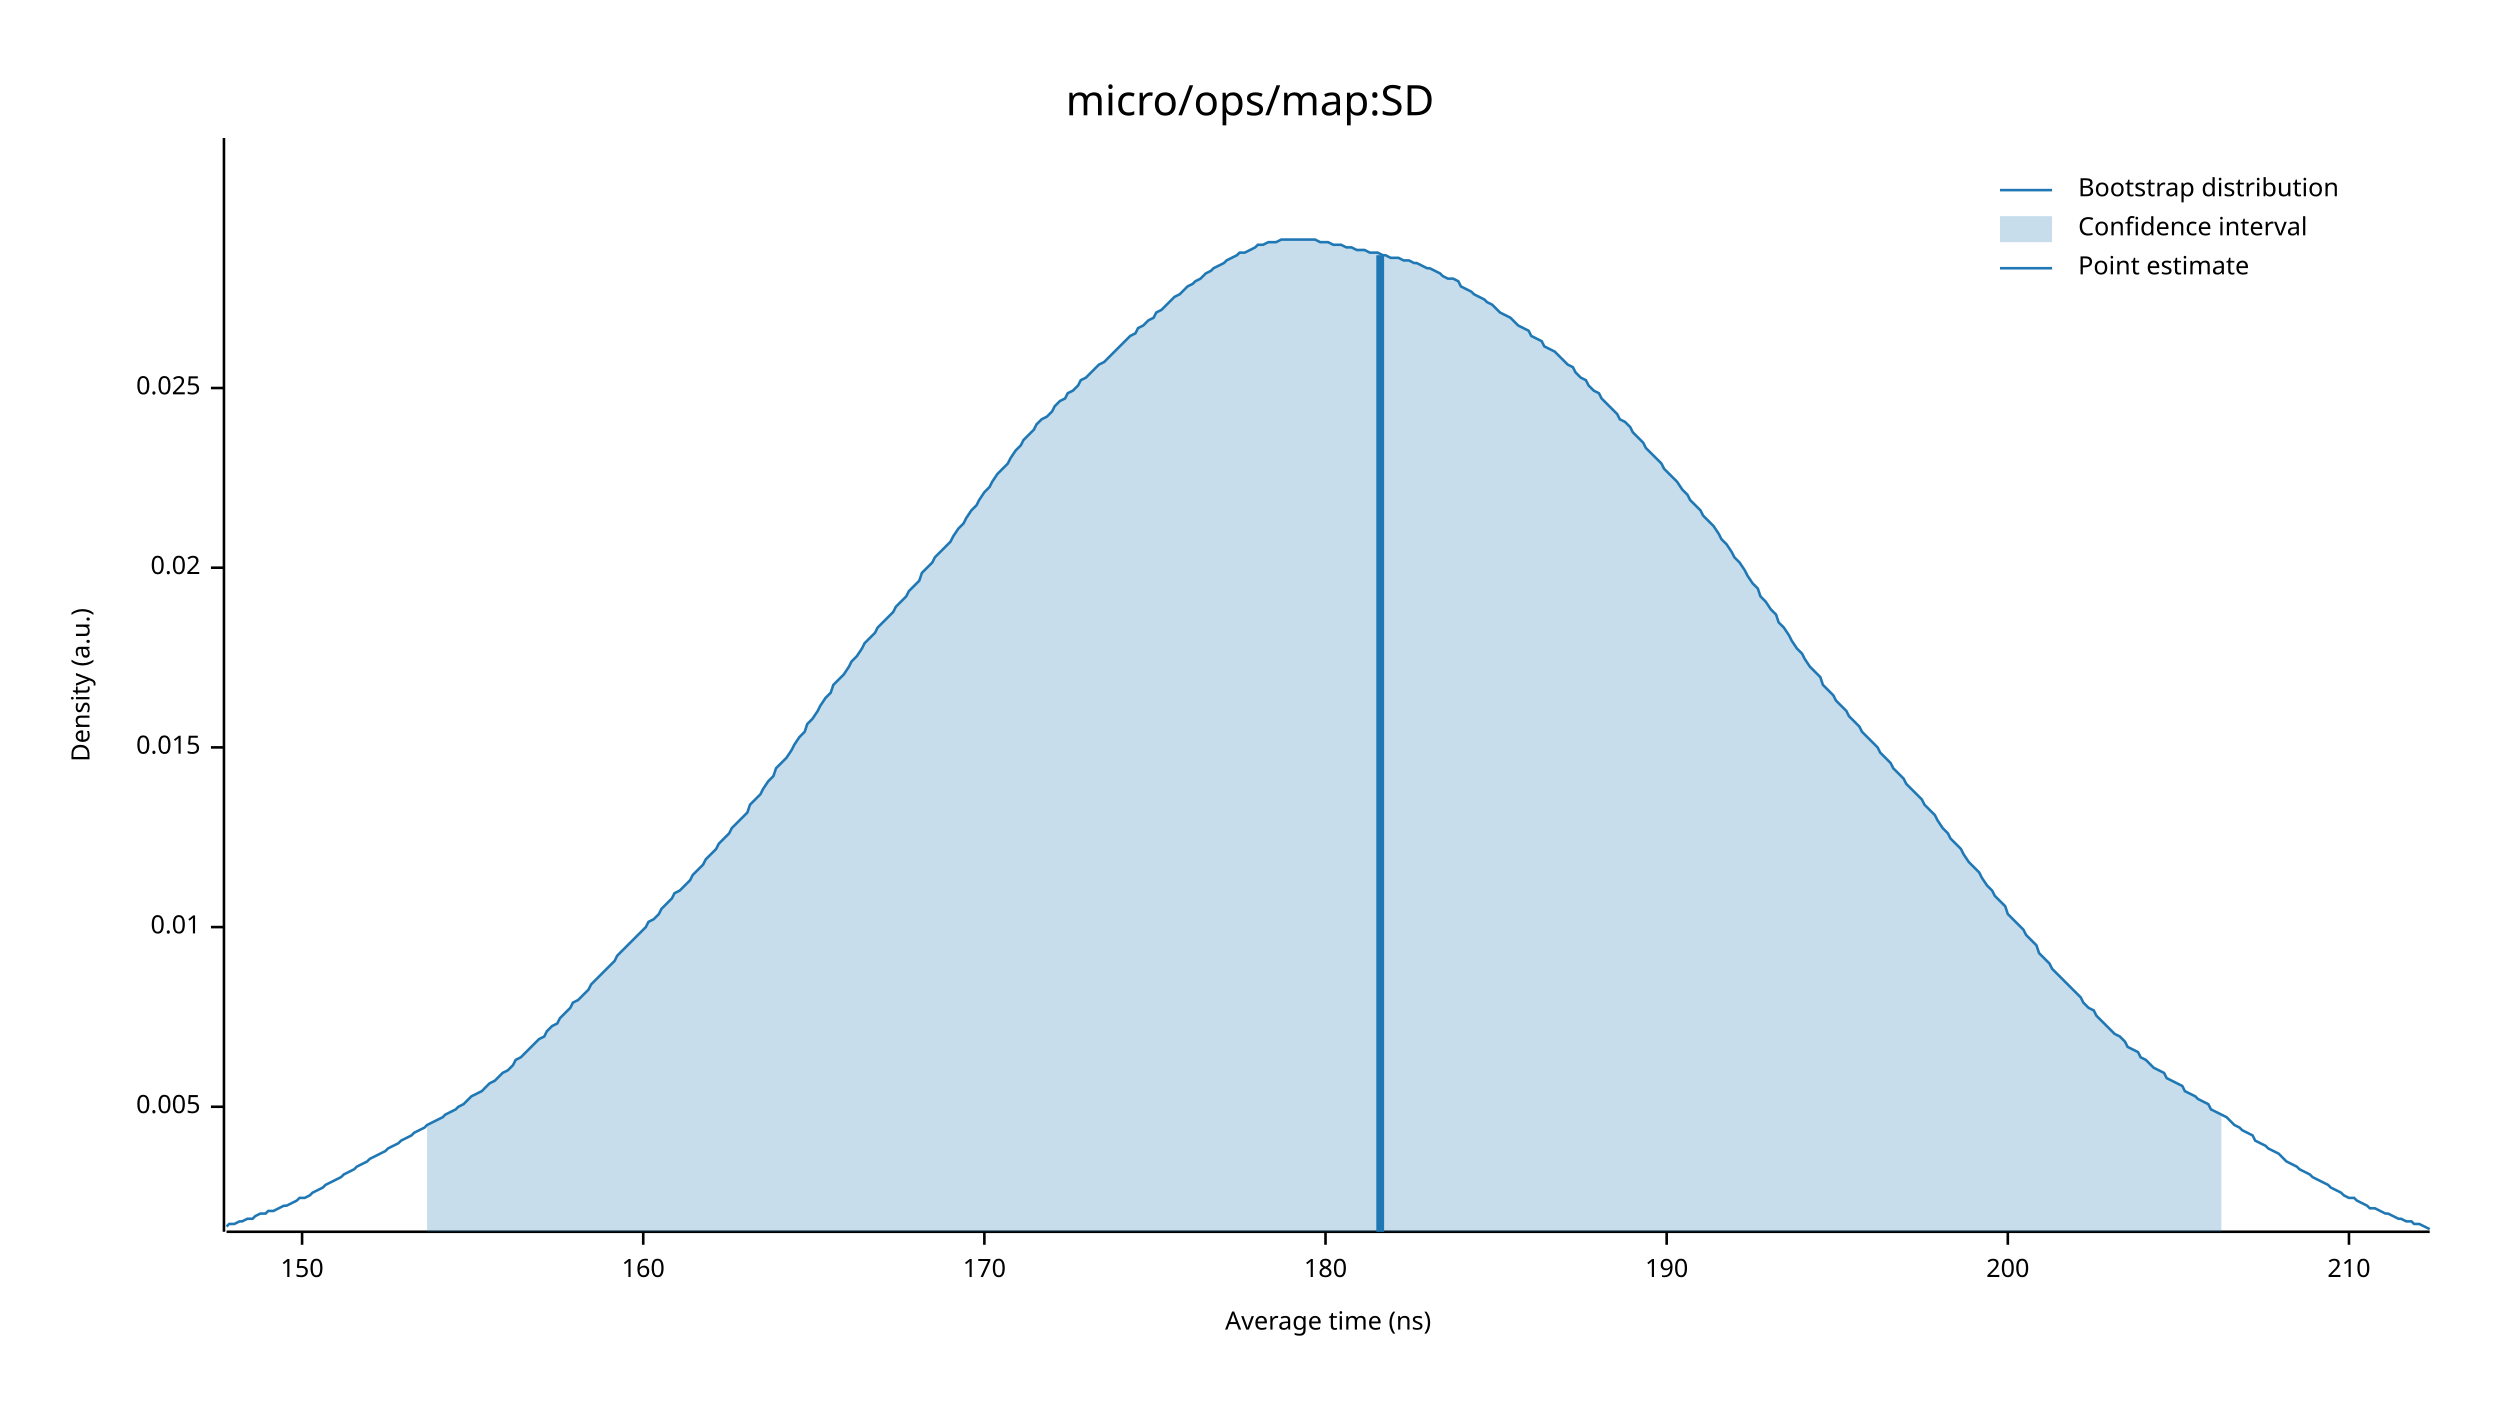
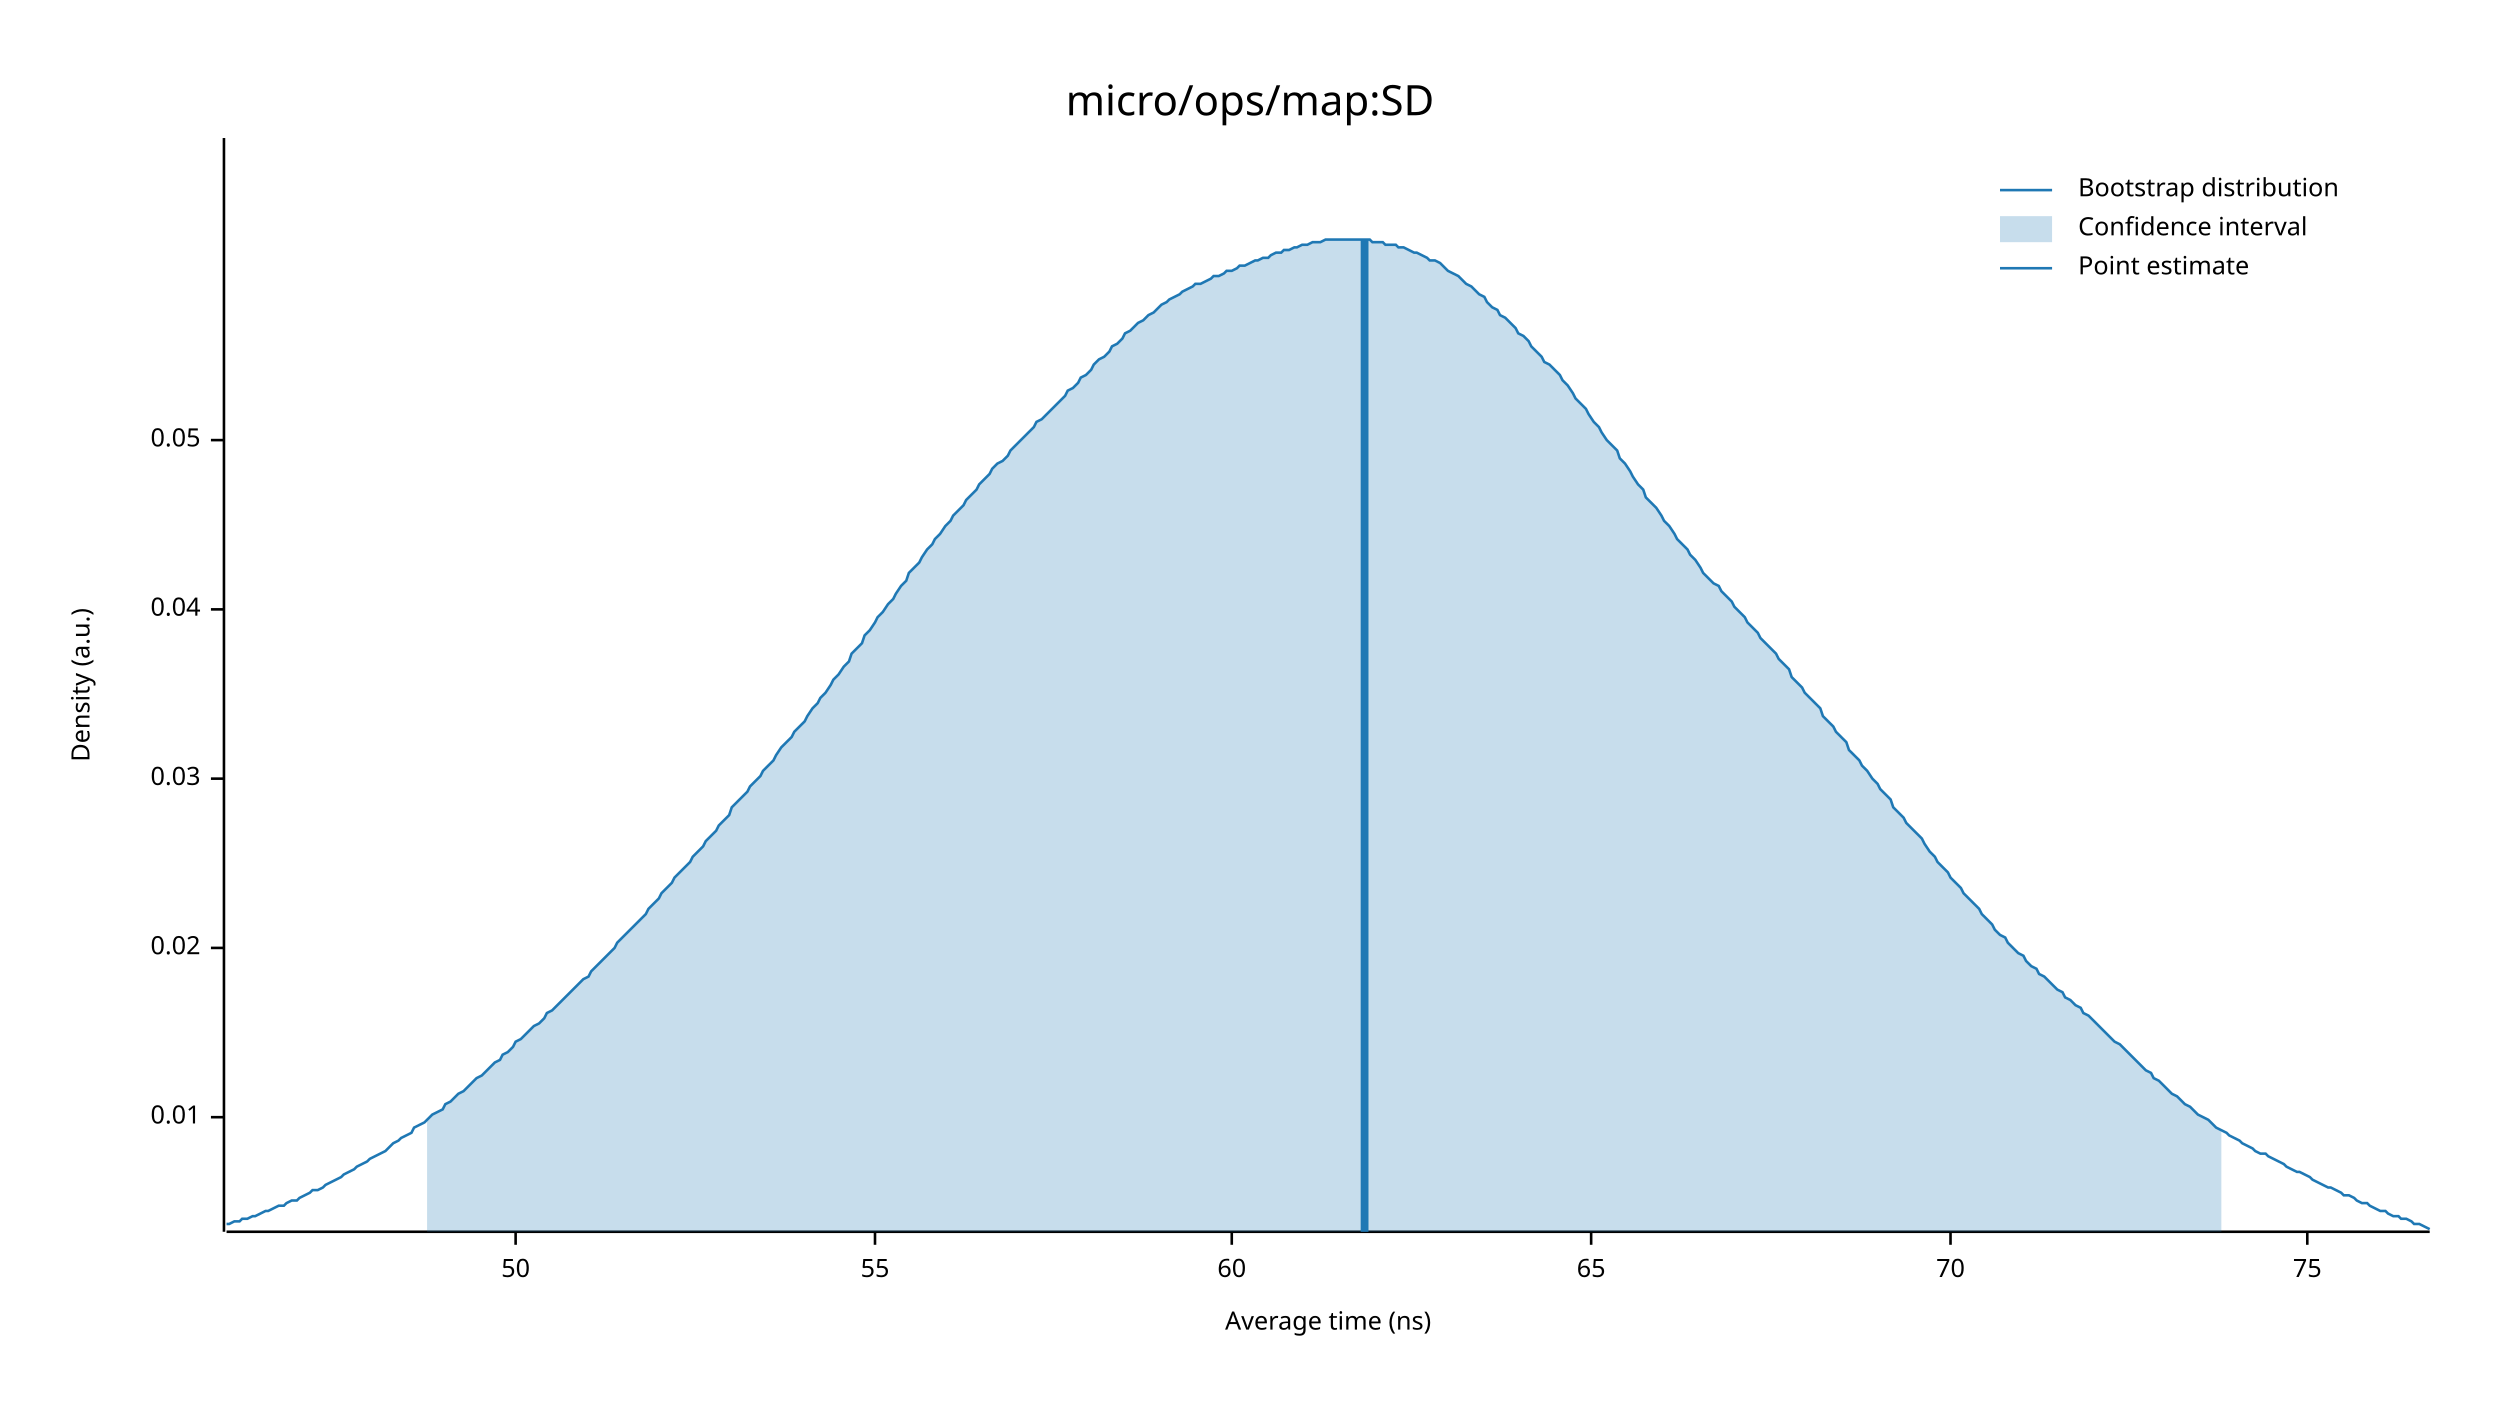
<svg xmlns="http://www.w3.org/2000/svg" width="960" height="540" viewBox="0 0 960 540">
  <text x="480" y="32" dy="0.76em" text-anchor="middle" font-family="sans-serif" font-size="16.129" opacity="1" fill="#000000">
micro/ops/map:SD
</text>
  <text x="27" y="263" dy="0.76em" text-anchor="middle" font-family="sans-serif" font-size="9.677" opacity="1" fill="#000000" transform="rotate(270, 27, 263)">
Density (a.u.)
</text>
  <text x="510" y="513" dy="-0.5ex" text-anchor="middle" font-family="sans-serif" font-size="9.677" opacity="1" fill="#000000">
Average time (ns)
</text>
  <polyline fill="none" opacity="1" stroke="#000000" stroke-width="1" points="86,53 86,473 " />
-   <text x="77" y="425" dy="0.5ex" text-anchor="end" font-family="sans-serif" font-size="9.677" opacity="1" fill="#000000">
- 0.005
- </text>
-   <polyline fill="none" opacity="1" stroke="#000000" stroke-width="1" points="81,425 86,425 " />
-   <text x="77" y="356" dy="0.5ex" text-anchor="end" font-family="sans-serif" font-size="9.677" opacity="1" fill="#000000">
+   <text x="77" y="429" dy="0.5ex" text-anchor="end" font-family="sans-serif" font-size="9.677" opacity="1" fill="#000000">
0.01
</text>
-   <polyline fill="none" opacity="1" stroke="#000000" stroke-width="1" points="81,356 86,356 " />
-   <text x="77" y="287" dy="0.5ex" text-anchor="end" font-family="sans-serif" font-size="9.677" opacity="1" fill="#000000">
- 0.015
- </text>
-   <polyline fill="none" opacity="1" stroke="#000000" stroke-width="1" points="81,287 86,287 " />
-   <text x="77" y="218" dy="0.5ex" text-anchor="end" font-family="sans-serif" font-size="9.677" opacity="1" fill="#000000">
+   <polyline fill="none" opacity="1" stroke="#000000" stroke-width="1" points="81,429 86,429 " />
+   <text x="77" y="364" dy="0.5ex" text-anchor="end" font-family="sans-serif" font-size="9.677" opacity="1" fill="#000000">
0.02
</text>
-   <polyline fill="none" opacity="1" stroke="#000000" stroke-width="1" points="81,218 86,218 " />
-   <text x="77" y="149" dy="0.5ex" text-anchor="end" font-family="sans-serif" font-size="9.677" opacity="1" fill="#000000">
- 0.025
+   <polyline fill="none" opacity="1" stroke="#000000" stroke-width="1" points="81,364 86,364 " />
+   <text x="77" y="299" dy="0.5ex" text-anchor="end" font-family="sans-serif" font-size="9.677" opacity="1" fill="#000000">
+ 0.03
</text>
-   <polyline fill="none" opacity="1" stroke="#000000" stroke-width="1" points="81,149 86,149 " />
+   <polyline fill="none" opacity="1" stroke="#000000" stroke-width="1" points="81,299 86,299 " />
+   <text x="77" y="234" dy="0.5ex" text-anchor="end" font-family="sans-serif" font-size="9.677" opacity="1" fill="#000000">
+ 0.04
+ </text>
+   <polyline fill="none" opacity="1" stroke="#000000" stroke-width="1" points="81,234 86,234 " />
+   <text x="77" y="169" dy="0.5ex" text-anchor="end" font-family="sans-serif" font-size="9.677" opacity="1" fill="#000000">
+ 0.05
+ </text>
+   <polyline fill="none" opacity="1" stroke="#000000" stroke-width="1" points="81,169 86,169 " />
  <polyline fill="none" opacity="1" stroke="#000000" stroke-width="1" points="87,473 933,473 " />
-   <text x="116" y="483" dy="0.76em" text-anchor="middle" font-family="sans-serif" font-size="9.677" opacity="1" fill="#000000">
- 150
+   <text x="198" y="483" dy="0.76em" text-anchor="middle" font-family="sans-serif" font-size="9.677" opacity="1" fill="#000000">
+ 50
</text>
-   <polyline fill="none" opacity="1" stroke="#000000" stroke-width="1" points="116,473 116,478 " />
-   <text x="247" y="483" dy="0.76em" text-anchor="middle" font-family="sans-serif" font-size="9.677" opacity="1" fill="#000000">
- 160
+   <polyline fill="none" opacity="1" stroke="#000000" stroke-width="1" points="198,473 198,478 " />
+   <text x="336" y="483" dy="0.76em" text-anchor="middle" font-family="sans-serif" font-size="9.677" opacity="1" fill="#000000">
+ 55
</text>
-   <polyline fill="none" opacity="1" stroke="#000000" stroke-width="1" points="247,473 247,478 " />
-   <text x="378" y="483" dy="0.76em" text-anchor="middle" font-family="sans-serif" font-size="9.677" opacity="1" fill="#000000">
- 170
+   <polyline fill="none" opacity="1" stroke="#000000" stroke-width="1" points="336,473 336,478 " />
+   <text x="473" y="483" dy="0.76em" text-anchor="middle" font-family="sans-serif" font-size="9.677" opacity="1" fill="#000000">
+ 60
</text>
-   <polyline fill="none" opacity="1" stroke="#000000" stroke-width="1" points="378,473 378,478 " />
-   <text x="509" y="483" dy="0.76em" text-anchor="middle" font-family="sans-serif" font-size="9.677" opacity="1" fill="#000000">
- 180
+   <polyline fill="none" opacity="1" stroke="#000000" stroke-width="1" points="473,473 473,478 " />
+   <text x="611" y="483" dy="0.76em" text-anchor="middle" font-family="sans-serif" font-size="9.677" opacity="1" fill="#000000">
+ 65
</text>
-   <polyline fill="none" opacity="1" stroke="#000000" stroke-width="1" points="509,473 509,478 " />
-   <text x="640" y="483" dy="0.76em" text-anchor="middle" font-family="sans-serif" font-size="9.677" opacity="1" fill="#000000">
- 190
+   <polyline fill="none" opacity="1" stroke="#000000" stroke-width="1" points="611,473 611,478 " />
+   <text x="749" y="483" dy="0.76em" text-anchor="middle" font-family="sans-serif" font-size="9.677" opacity="1" fill="#000000">
+ 70
</text>
-   <polyline fill="none" opacity="1" stroke="#000000" stroke-width="1" points="640,473 640,478 " />
-   <text x="771" y="483" dy="0.76em" text-anchor="middle" font-family="sans-serif" font-size="9.677" opacity="1" fill="#000000">
- 200
+   <polyline fill="none" opacity="1" stroke="#000000" stroke-width="1" points="749,473 749,478 " />
+   <text x="886" y="483" dy="0.76em" text-anchor="middle" font-family="sans-serif" font-size="9.677" opacity="1" fill="#000000">
+ 75
</text>
-   <polyline fill="none" opacity="1" stroke="#000000" stroke-width="1" points="771,473 771,478 " />
-   <text x="902" y="483" dy="0.76em" text-anchor="middle" font-family="sans-serif" font-size="9.677" opacity="1" fill="#000000">
- 210
- </text>
-   <polyline fill="none" opacity="1" stroke="#000000" stroke-width="1" points="902,473 902,478 " />
-   <polyline fill="none" opacity="1" stroke="#1F78B4" stroke-width="1" points="87,471 88,470 90,470 92,469 93,469 95,468 97,468 98,467 100,466 102,466 103,465 105,465 107,464 109,463 110,463 112,462 114,461 115,460 117,460 119,459 120,458 122,457 124,456 125,455 127,454 129,453 131,452 132,451 134,450 136,449 137,448 139,447 141,446 142,445 144,444 146,443 148,442 149,441 151,440 153,439 154,438 156,437 158,436 159,435 161,434 163,433 164,432 166,431 168,430 170,429 171,428 173,427 175,426 176,425 178,424 180,422 181,421 183,420 185,419 187,417 188,416 190,415 192,413 193,412 195,411 197,409 198,407 200,406 202,404 203,403 205,401 207,399 209,398 210,396 212,394 214,393 215,391 217,389 219,387 220,385 222,384 224,382 226,380 227,378 229,376 231,374 232,373 234,371 236,369 237,367 239,365 241,363 242,362 244,360 246,358 248,356 249,354 251,353 253,351 254,349 256,347 258,345 259,343 261,342 263,340 265,338 266,336 268,334 270,332 271,330 273,328 275,326 276,324 278,322 280,320 281,318 283,316 285,314 287,312 288,309 290,307 292,305 293,303 295,300 297,298 298,295 300,293 302,291 304,288 305,286 307,283 309,281 310,278 312,276 314,273 315,271 317,268 319,266 320,263 322,261 324,259 326,256 327,254 329,252 331,249 332,247 334,245 336,243 337,241 339,239 341,237 343,235 344,233 346,231 348,229 349,227 351,225 353,223 354,220 356,218 358,216 359,214 361,212 363,210 365,208 366,206 368,203 370,201 371,199 373,196 375,194 376,192 378,189 380,187 381,185 383,182 385,180 387,178 388,176 390,173 392,171 393,169 395,167 397,165 398,163 400,161 402,160 404,158 405,156 407,154 409,153 410,151 412,150 414,148 415,146 417,145 419,143 420,142 422,140 424,139 426,137 427,136 429,134 431,132 432,131 434,129 436,128 437,126 439,125 441,123 443,122 444,120 446,119 448,117 449,116 451,114 453,113 454,112 456,110 458,109 459,108 461,107 463,105 465,104 466,103 468,102 470,101 471,100 473,99 475,98 476,97 478,97 480,96 482,95 483,94 485,94 487,93 488,93 490,93 492,92 493,92 495,92 497,92 498,92 500,92 502,92 504,92 505,92 507,93 509,93 510,93 512,94 514,94 515,94 517,95 519,95 521,96 522,96 524,96 526,97 527,97 529,97 531,98 532,98 534,99 536,99 537,99 539,100 541,100 543,101 544,101 546,102 548,103 549,103 551,104 553,105 554,106 556,107 558,107 560,108 561,110 563,111 565,112 566,113 568,114 570,115 571,116 573,117 575,119 576,120 578,121 580,122 582,124 583,125 585,126 587,127 588,129 590,130 592,131 593,133 595,134 597,135 599,137 600,138 602,140 604,141 605,143 607,145 609,146 610,148 612,150 614,151 615,153 617,155 619,157 621,159 622,161 624,162 626,164 627,166 629,168 631,170 632,172 634,174 636,176 638,178 639,180 641,182 643,184 644,185 646,188 648,190 649,192 651,194 653,196 654,198 656,200 658,202 660,205 661,207 663,209 665,212 666,214 668,216 670,219 671,221 673,224 675,226 676,229 678,231 680,234 682,236 683,239 685,241 687,244 688,246 690,249 692,251 693,253 695,256 697,258 699,260 700,263 702,265 704,267 705,269 707,271 709,273 710,275 712,277 714,279 715,281 717,283 719,285 721,287 722,289 724,291 726,293 727,295 729,297 731,299 732,301 734,303 736,305 738,307 739,309 741,311 743,313 744,315 746,318 748,320 749,322 751,324 753,326 754,328 756,331 758,333 760,335 761,337 763,340 765,342 766,344 768,346 770,348 771,351 773,353 775,355 777,357 778,359 780,361 782,363 783,366 785,368 787,370 788,372 790,374 792,376 793,377 795,379 797,381 799,383 800,385 802,387 804,388 805,390 807,392 809,394 810,395 812,397 814,398 816,400 817,402 819,403 821,404 822,406 824,407 826,409 827,410 829,411 831,412 832,414 834,415 836,416 838,417 839,419 841,420 843,421 844,422 846,423 848,424 849,426 851,427 853,428 855,429 856,430 858,432 860,433 861,434 863,435 865,436 866,438 868,439 870,440 871,441 873,442 875,443 877,445 878,446 880,447 882,448 883,449 885,450 887,451 888,452 890,453 892,454 894,455 895,456 897,457 899,458 900,459 902,460 904,460 905,461 907,462 909,463 910,464 912,464 914,465 916,466 917,466 919,467 921,468 922,468 924,469 926,469 927,470 929,470 931,471 933,472 " />
-   <polygon opacity="0.25" fill="#1F78B4" points="164,432 166,431 168,430 170,429 171,428 173,427 175,426 176,425 178,424 180,422 181,421 183,420 185,419 187,417 188,416 190,415 192,413 193,412 195,411 197,409 198,407 200,406 202,404 203,403 205,401 207,399 209,398 210,396 212,394 214,393 215,391 217,389 219,387 220,385 222,384 224,382 226,380 227,378 229,376 231,374 232,373 234,371 236,369 237,367 239,365 241,363 242,362 244,360 246,358 248,356 249,354 251,353 253,351 254,349 256,347 258,345 259,343 261,342 263,340 265,338 266,336 268,334 270,332 271,330 273,328 275,326 276,324 278,322 280,320 281,318 283,316 285,314 287,312 288,309 290,307 292,305 293,303 295,300 297,298 298,295 300,293 302,291 304,288 305,286 307,283 309,281 310,278 312,276 314,273 315,271 317,268 319,266 320,263 322,261 324,259 326,256 327,254 329,252 331,249 332,247 334,245 336,243 337,241 339,239 341,237 343,235 344,233 346,231 348,229 349,227 351,225 353,223 354,220 356,218 358,216 359,214 361,212 363,210 365,208 366,206 368,203 370,201 371,199 373,196 375,194 376,192 378,189 380,187 381,185 383,182 385,180 387,178 388,176 390,173 392,171 393,169 395,167 397,165 398,163 400,161 402,160 404,158 405,156 407,154 409,153 410,151 412,150 414,148 415,146 417,145 419,143 420,142 422,140 424,139 426,137 427,136 429,134 431,132 432,131 434,129 436,128 437,126 439,125 441,123 443,122 444,120 446,119 448,117 449,116 451,114 453,113 454,112 456,110 458,109 459,108 461,107 463,105 465,104 466,103 468,102 470,101 471,100 473,99 475,98 476,97 478,97 480,96 482,95 483,94 485,94 487,93 488,93 490,93 492,92 493,92 495,92 497,92 498,92 500,92 502,92 504,92 505,92 507,93 509,93 510,93 512,94 514,94 515,94 517,95 519,95 521,96 522,96 524,96 526,97 527,97 529,97 531,98 532,98 534,99 536,99 537,99 539,100 541,100 543,101 544,101 546,102 548,103 549,103 551,104 553,105 554,106 556,107 558,107 560,108 561,110 563,111 565,112 566,113 568,114 570,115 571,116 573,117 575,119 576,120 578,121 580,122 582,124 583,125 585,126 587,127 588,129 590,130 592,131 593,133 595,134 597,135 599,137 600,138 602,140 604,141 605,143 607,145 609,146 610,148 612,150 614,151 615,153 617,155 619,157 621,159 622,161 624,162 626,164 627,166 629,168 631,170 632,172 634,174 636,176 638,178 639,180 641,182 643,184 644,185 646,188 648,190 649,192 651,194 653,196 654,198 656,200 658,202 660,205 661,207 663,209 665,212 666,214 668,216 670,219 671,221 673,224 675,226 676,229 678,231 680,234 682,236 683,239 685,241 687,244 688,246 690,249 692,251 693,253 695,256 697,258 699,260 700,263 702,265 704,267 705,269 707,271 709,273 710,275 712,277 714,279 715,281 717,283 719,285 721,287 722,289 724,291 726,293 727,295 729,297 731,299 732,301 734,303 736,305 738,307 739,309 741,311 743,313 744,315 746,318 748,320 749,322 751,324 753,326 754,328 756,331 758,333 760,335 761,337 763,340 765,342 766,344 768,346 770,348 771,351 773,353 775,355 777,357 778,359 780,361 782,363 783,366 785,368 787,370 788,372 790,374 792,376 793,377 795,379 797,381 799,383 800,385 802,387 804,388 805,390 807,392 809,394 810,395 812,397 814,398 816,400 817,402 819,403 821,404 822,406 824,407 826,409 827,410 829,411 831,412 832,414 834,415 836,416 838,417 839,419 841,420 843,421 844,422 846,423 848,424 849,426 851,427 853,428 853,473 164,473 " />
-   <polyline fill="none" opacity="1" stroke="#1F78B4" stroke-width="3" points="530,473 530,98 " />
+   <polyline fill="none" opacity="1" stroke="#000000" stroke-width="1" points="886,473 886,478 " />
+   <polyline fill="none" opacity="1" stroke="#1F78B4" stroke-width="1" points="87,470 88,470 90,469 92,469 93,468 95,468 97,467 98,467 100,466 102,465 103,465 105,464 107,463 109,463 110,462 112,461 114,461 115,460 117,459 119,458 120,457 122,457 124,456 125,455 127,454 129,453 131,452 132,451 134,450 136,449 137,448 139,447 141,446 142,445 144,444 146,443 148,442 149,441 151,439 153,438 154,437 156,436 158,435 159,433 161,432 163,431 164,430 166,428 168,427 170,426 171,424 173,423 175,421 176,420 178,419 180,417 181,416 183,414 185,413 187,411 188,410 190,408 192,407 193,405 195,404 197,402 198,400 200,399 202,397 203,396 205,394 207,393 209,391 210,389 212,388 214,386 215,385 217,383 219,381 220,380 222,378 224,376 226,375 227,373 229,371 231,369 232,368 234,366 236,364 237,362 239,360 241,358 242,357 244,355 246,353 248,351 249,349 251,347 253,345 254,343 256,341 258,339 259,337 261,335 263,333 265,331 266,329 268,327 270,325 271,323 273,321 275,319 276,317 278,315 280,313 281,310 283,308 285,306 287,304 288,302 290,300 292,298 293,296 295,294 297,292 298,290 300,287 302,285 304,283 305,281 307,279 309,277 310,275 312,272 314,270 315,268 317,266 319,263 320,261 322,259 324,256 326,254 327,251 329,249 331,247 332,244 334,242 336,239 337,237 339,235 341,232 343,230 344,228 346,225 348,223 349,220 351,218 353,216 354,214 356,211 358,209 359,207 361,205 363,202 365,200 366,198 368,196 370,194 371,192 373,190 375,188 376,186 378,184 380,182 381,180 383,178 385,177 387,175 388,173 390,171 392,169 393,168 395,166 397,164 398,162 400,161 402,159 404,157 405,156 407,154 409,152 410,150 412,149 414,147 415,145 417,144 419,142 420,140 422,138 424,137 426,135 427,133 429,132 431,130 432,128 434,127 436,125 437,124 439,123 441,121 443,120 444,119 446,117 448,116 449,115 451,114 453,113 454,112 456,111 458,110 459,109 461,109 463,108 465,107 466,106 468,106 470,105 471,104 473,104 475,103 476,102 478,102 480,101 482,100 483,100 485,99 487,99 488,98 490,97 492,97 493,96 495,96 497,95 498,95 500,94 502,94 504,93 505,93 507,93 509,92 510,92 512,92 514,92 515,92 517,92 519,92 521,92 522,92 524,92 526,92 527,93 529,93 531,93 532,94 534,94 536,94 537,95 539,95 541,96 543,97 544,97 546,98 548,99 549,100 551,100 553,101 554,102 556,104 558,105 560,106 561,107 563,109 565,110 566,111 568,113 570,114 571,116 573,118 575,119 576,121 578,122 580,124 582,126 583,128 585,129 587,131 588,133 590,135 592,137 593,139 595,140 597,142 599,144 600,146 602,148 604,151 605,153 607,155 609,157 610,159 612,162 614,164 615,166 617,169 619,171 621,173 622,176 624,178 626,181 627,183 629,186 631,188 632,191 634,193 636,195 638,198 639,200 641,202 643,205 644,207 646,209 648,211 649,213 651,215 653,218 654,220 656,222 658,224 660,225 661,227 663,229 665,231 666,233 668,235 670,237 671,239 673,241 675,243 676,245 678,247 680,249 682,251 683,253 685,255 687,257 688,260 690,262 692,264 693,266 695,268 697,270 699,272 700,275 702,277 704,279 705,281 707,283 709,285 710,288 712,290 714,292 715,294 717,296 719,299 721,301 722,303 724,305 726,307 727,310 729,312 731,314 732,316 734,318 736,320 738,322 739,324 741,327 743,329 744,331 746,333 748,335 749,337 751,339 753,341 754,343 756,345 758,347 760,349 761,351 763,353 765,355 766,357 768,359 770,360 771,362 773,364 775,366 777,367 778,369 780,371 782,372 783,374 785,375 787,377 788,378 790,380 792,381 793,383 795,384 797,386 799,387 800,389 802,390 804,392 805,393 807,395 809,397 810,398 812,400 814,401 816,403 817,404 819,406 821,408 822,409 824,411 826,412 827,414 829,415 831,417 832,418 834,420 836,421 838,423 839,424 841,425 843,427 844,428 846,429 848,430 849,431 851,433 853,434 855,435 856,436 858,437 860,438 861,439 863,440 865,441 866,442 868,443 870,443 871,444 873,445 875,446 877,447 878,448 880,449 882,450 883,450 885,451 887,452 888,453 890,454 892,455 894,456 895,456 897,457 899,458 900,459 902,459 904,460 905,461 907,462 909,462 910,463 912,464 914,465 916,465 917,466 919,467 921,467 922,468 924,468 926,469 927,470 929,470 931,471 933,472 " />
+   <polygon opacity="0.25" fill="#1F78B4" points="164,430 166,428 168,427 170,426 171,424 173,423 175,421 176,420 178,419 180,417 181,416 183,414 185,413 187,411 188,410 190,408 192,407 193,405 195,404 197,402 198,400 200,399 202,397 203,396 205,394 207,393 209,391 210,389 212,388 214,386 215,385 217,383 219,381 220,380 222,378 224,376 226,375 227,373 229,371 231,369 232,368 234,366 236,364 237,362 239,360 241,358 242,357 244,355 246,353 248,351 249,349 251,347 253,345 254,343 256,341 258,339 259,337 261,335 263,333 265,331 266,329 268,327 270,325 271,323 273,321 275,319 276,317 278,315 280,313 281,310 283,308 285,306 287,304 288,302 290,300 292,298 293,296 295,294 297,292 298,290 300,287 302,285 304,283 305,281 307,279 309,277 310,275 312,272 314,270 315,268 317,266 319,263 320,261 322,259 324,256 326,254 327,251 329,249 331,247 332,244 334,242 336,239 337,237 339,235 341,232 343,230 344,228 346,225 348,223 349,220 351,218 353,216 354,214 356,211 358,209 359,207 361,205 363,202 365,200 366,198 368,196 370,194 371,192 373,190 375,188 376,186 378,184 380,182 381,180 383,178 385,177 387,175 388,173 390,171 392,169 393,168 395,166 397,164 398,162 400,161 402,159 404,157 405,156 407,154 409,152 410,150 412,149 414,147 415,145 417,144 419,142 420,140 422,138 424,137 426,135 427,133 429,132 431,130 432,128 434,127 436,125 437,124 439,123 441,121 443,120 444,119 446,117 448,116 449,115 451,114 453,113 454,112 456,111 458,110 459,109 461,109 463,108 465,107 466,106 468,106 470,105 471,104 473,104 475,103 476,102 478,102 480,101 482,100 483,100 485,99 487,99 488,98 490,97 492,97 493,96 495,96 497,95 498,95 500,94 502,94 504,93 505,93 507,93 509,92 510,92 512,92 514,92 515,92 517,92 519,92 521,92 522,92 524,92 526,92 527,93 529,93 531,93 532,94 534,94 536,94 537,95 539,95 541,96 543,97 544,97 546,98 548,99 549,100 551,100 553,101 554,102 556,104 558,105 560,106 561,107 563,109 565,110 566,111 568,113 570,114 571,116 573,118 575,119 576,121 578,122 580,124 582,126 583,128 585,129 587,131 588,133 590,135 592,137 593,139 595,140 597,142 599,144 600,146 602,148 604,151 605,153 607,155 609,157 610,159 612,162 614,164 615,166 617,169 619,171 621,173 622,176 624,178 626,181 627,183 629,186 631,188 632,191 634,193 636,195 638,198 639,200 641,202 643,205 644,207 646,209 648,211 649,213 651,215 653,218 654,220 656,222 658,224 660,225 661,227 663,229 665,231 666,233 668,235 670,237 671,239 673,241 675,243 676,245 678,247 680,249 682,251 683,253 685,255 687,257 688,260 690,262 692,264 693,266 695,268 697,270 699,272 700,275 702,277 704,279 705,281 707,283 709,285 710,288 712,290 714,292 715,294 717,296 719,299 721,301 722,303 724,305 726,307 727,310 729,312 731,314 732,316 734,318 736,320 738,322 739,324 741,327 743,329 744,331 746,333 748,335 749,337 751,339 753,341 754,343 756,345 758,347 760,349 761,351 763,353 765,355 766,357 768,359 770,360 771,362 773,364 775,366 777,367 778,369 780,371 782,372 783,374 785,375 787,377 788,378 790,380 792,381 793,383 795,384 797,386 799,387 800,389 802,390 804,392 805,393 807,395 809,397 810,398 812,400 814,401 816,403 817,404 819,406 821,408 822,409 824,411 826,412 827,414 829,415 831,417 832,418 834,420 836,421 838,423 839,424 841,425 843,427 844,428 846,429 848,430 849,431 851,433 853,434 853,473 164,473 " />
+   <polyline fill="none" opacity="1" stroke="#1F78B4" stroke-width="3" points="524,473 524,92 " />
  <text x="798" y="68" dy="0.76em" text-anchor="start" font-family="sans-serif" font-size="9.677" opacity="1" fill="#000000">
Bootstrap distribution
</text>
  <text x="798" y="83" dy="0.76em" text-anchor="start" font-family="sans-serif" font-size="9.677" opacity="1" fill="#000000">
Confidence interval
</text>
  <text x="798" y="98" dy="0.76em" text-anchor="start" font-family="sans-serif" font-size="9.677" opacity="1" fill="#000000">
Point estimate
</text>
  <polyline fill="none" opacity="1" stroke="#1F78B4" stroke-width="1" points="768,73 788,73 " />
  <rect x="768" y="83" width="20" height="10" opacity="0.25" fill="#1F78B4" stroke="none" />
  <polyline fill="none" opacity="1" stroke="#1F78B4" stroke-width="1" points="768,103 788,103 " />
</svg>
